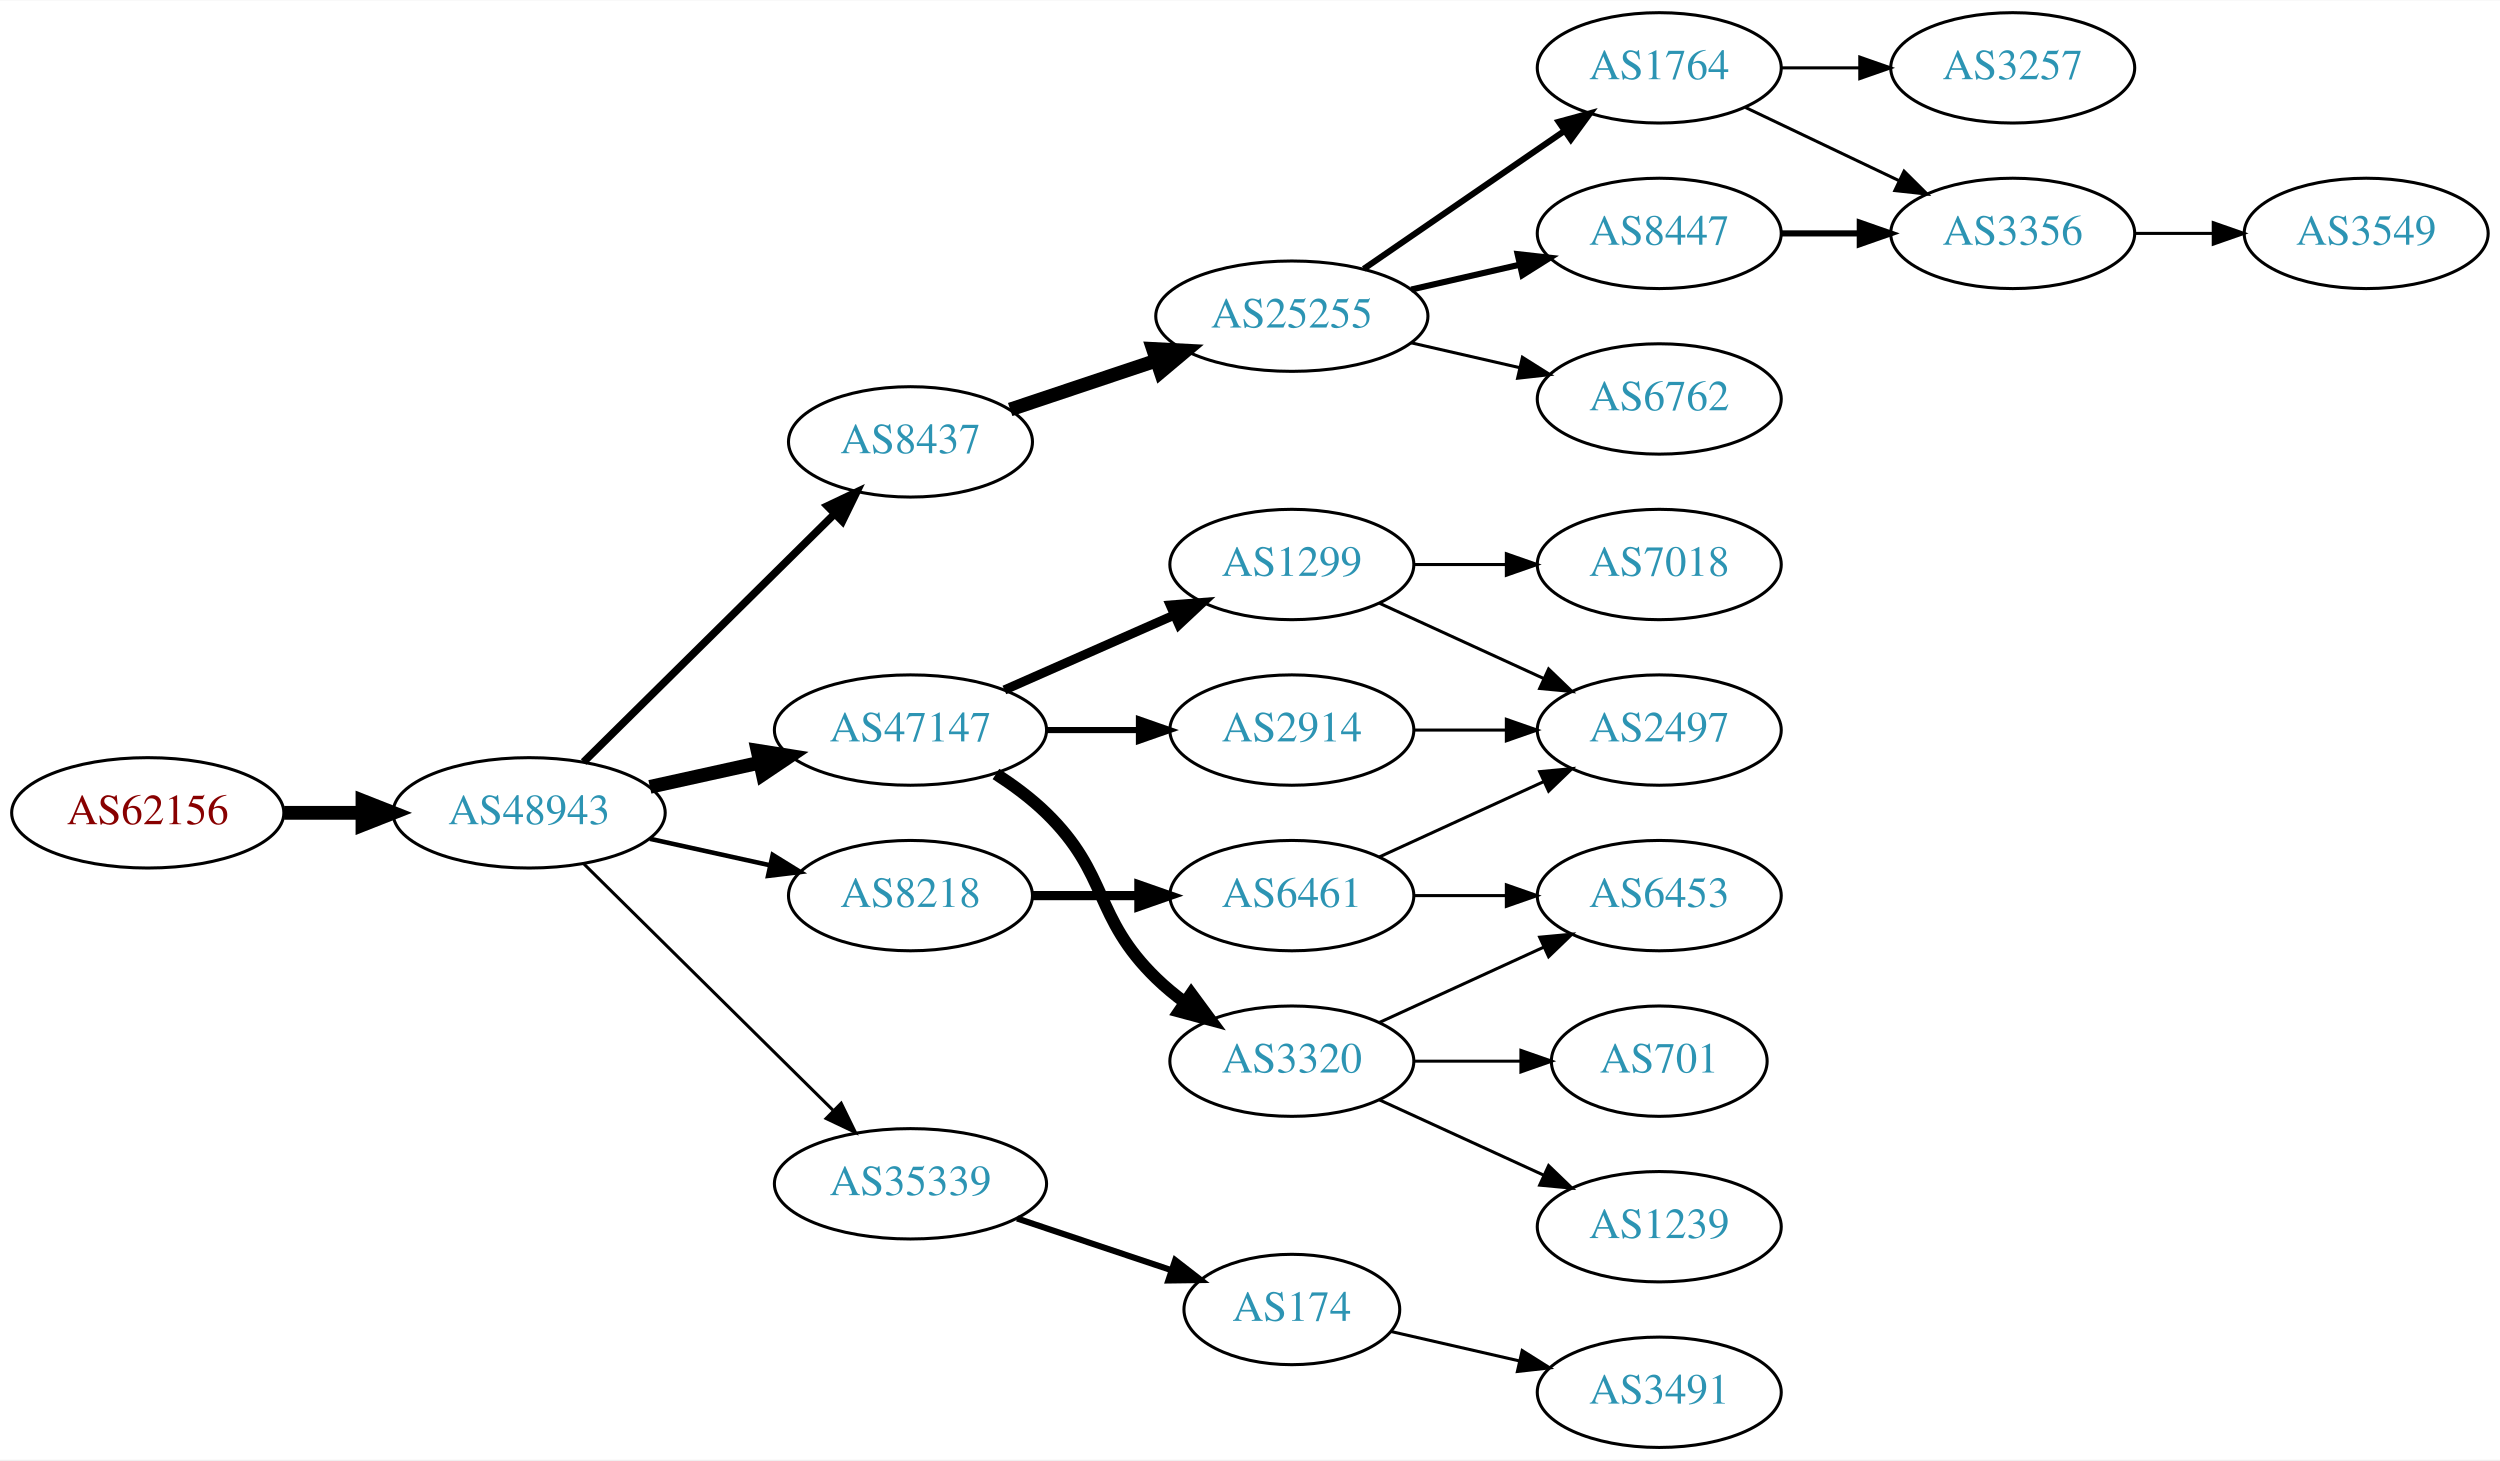
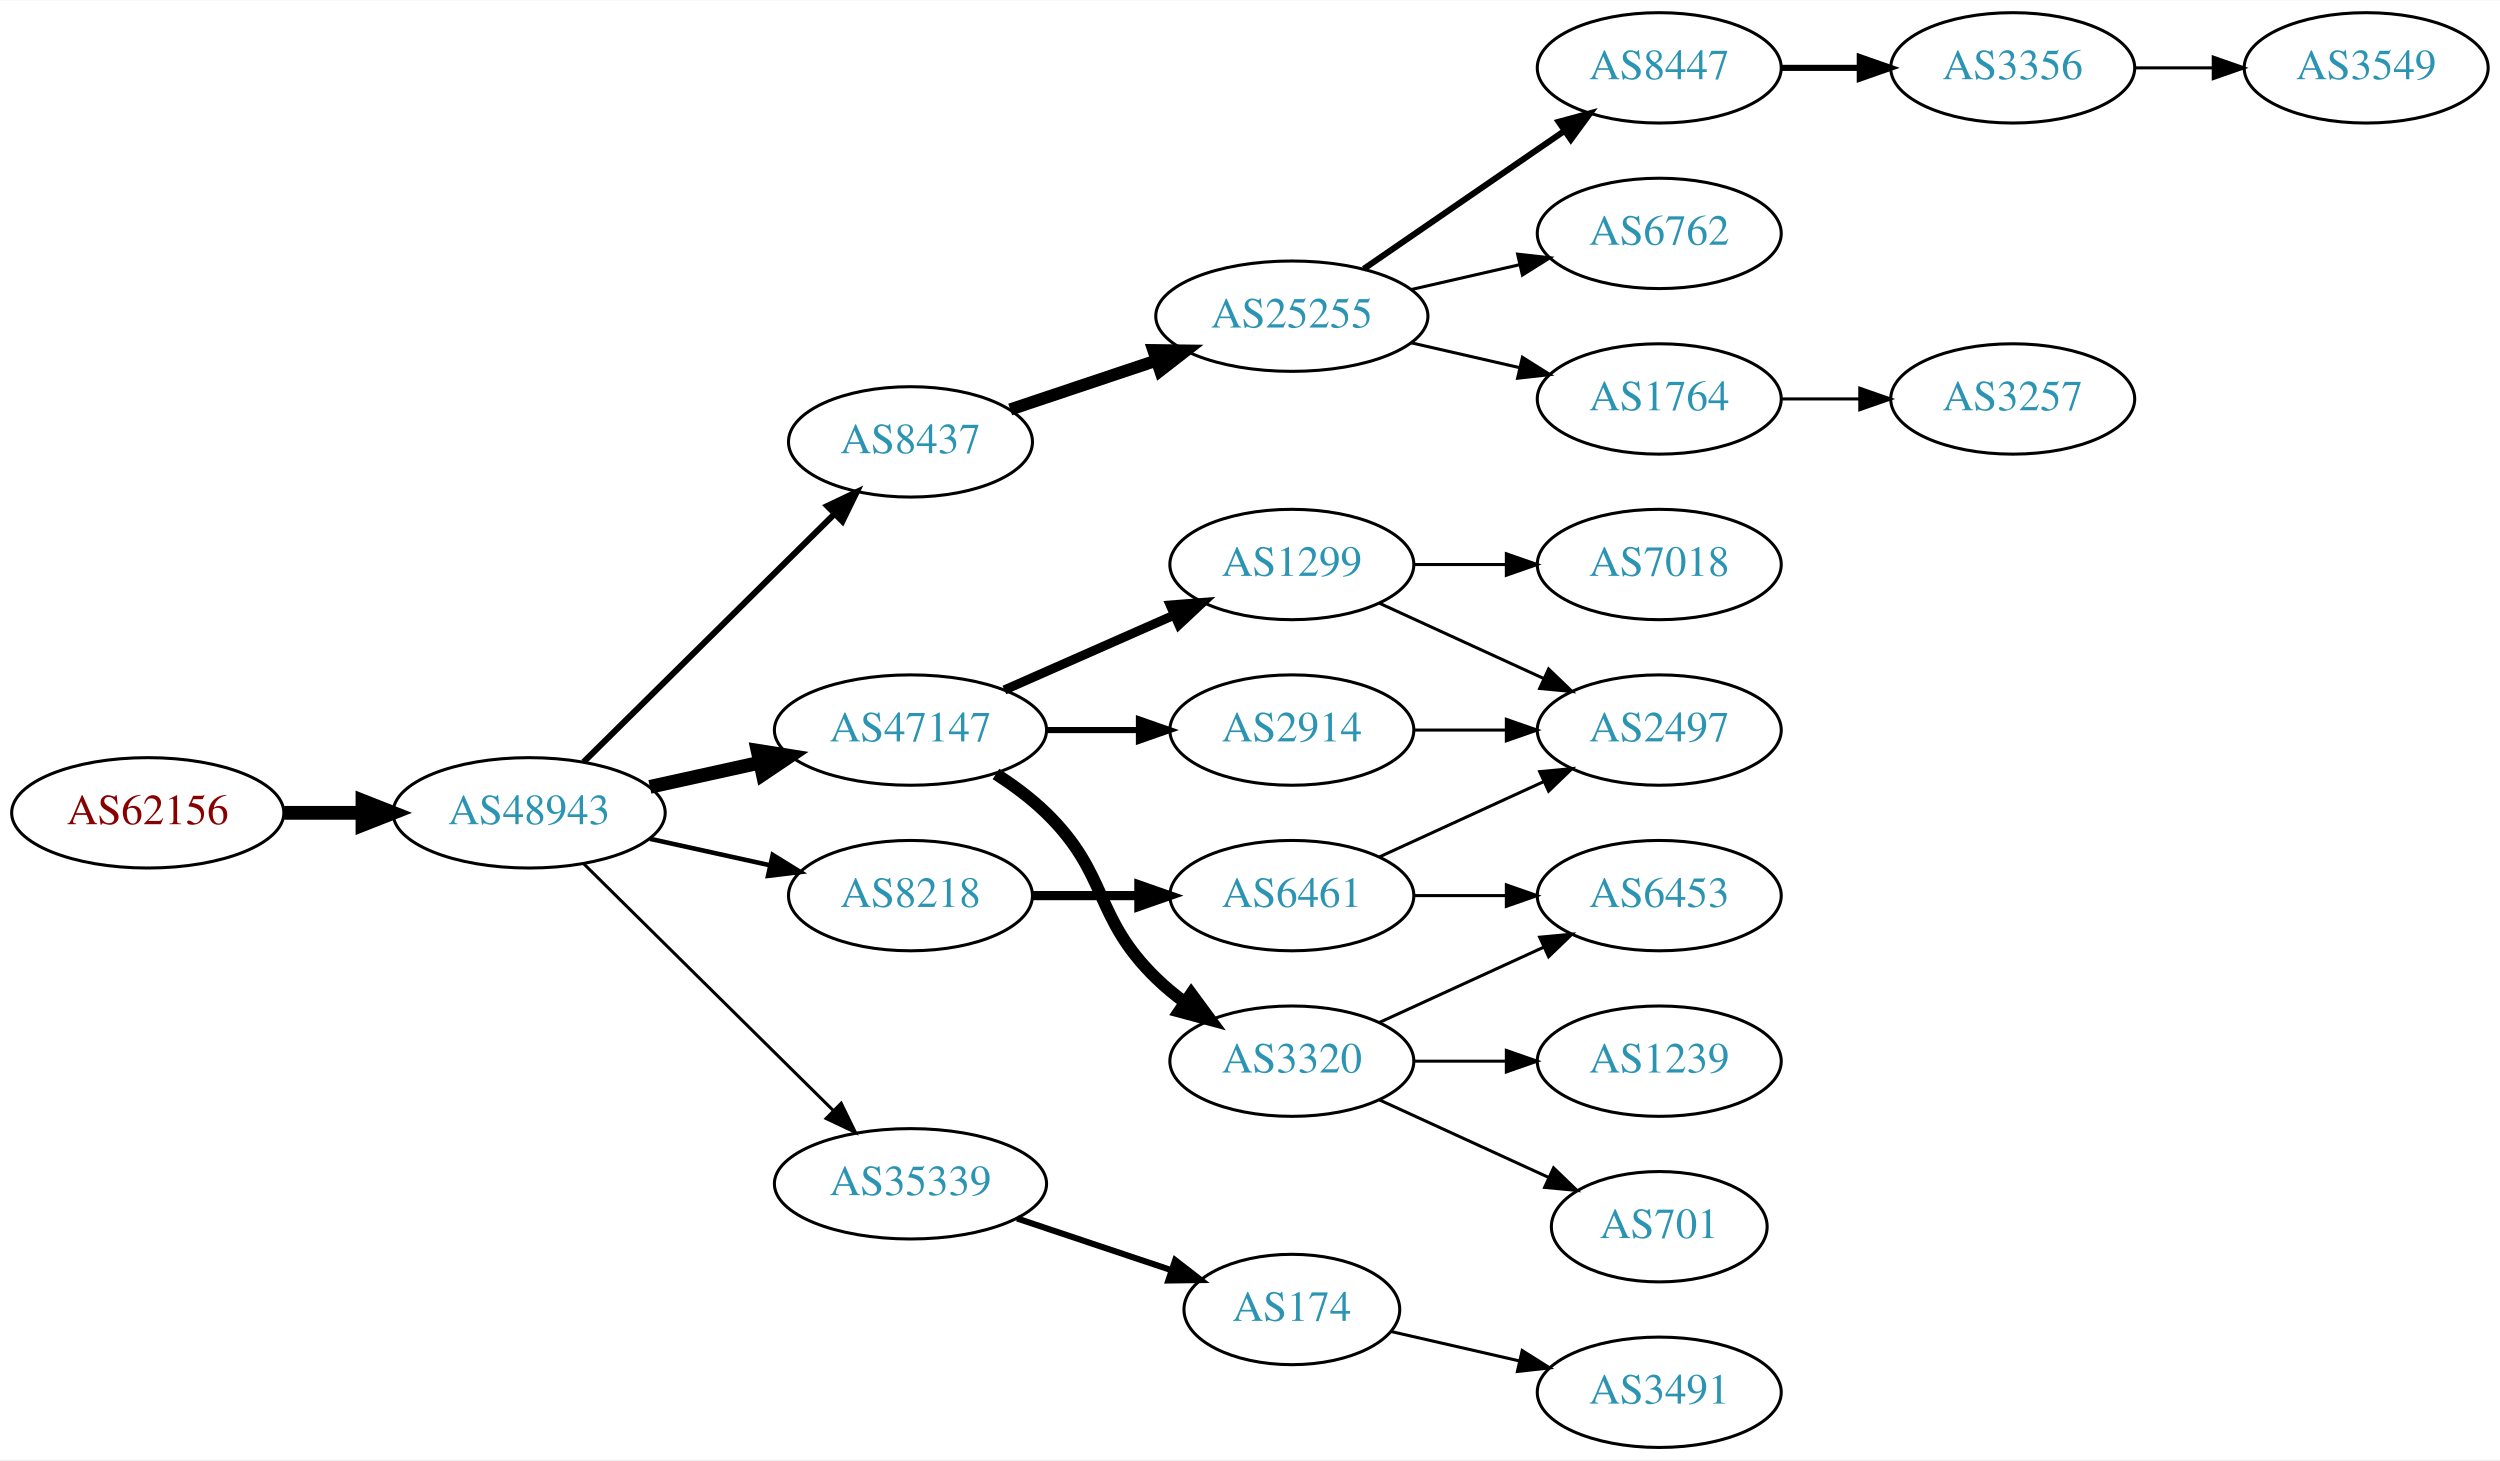
<svg xmlns="http://www.w3.org/2000/svg" xmlns:xlink="http://www.w3.org/1999/xlink" width="815pt" height="476pt" viewBox="0.00 0.00 815.45 476.00">
  <g id="graph0" class="graph" transform="scale(1 1) rotate(0) translate(4 472)">
    <polygon fill="white" stroke="none" points="-4,4 -4,-472 811.448,-472 811.448,4 -4,4" />
    <g id="node1" class="node">
      <g id="a_node1">
        <a xlink:href="/asn/62156" xlink:title="AS62156 ~ HXS GmbH [AT]">
          <ellipse fill="#ffffff" stroke="black" cx="44.196" cy="-207" rx="44.393" ry="18" />
          <text text-anchor="middle" x="44.196" y="-203.3" font-family="Times,serif" font-size="14.00" fill="#880000">AS62156</text>
        </a>
      </g>
    </g>
    <g id="node2" class="node">
      <g id="a_node2">
        <a xlink:href="/asn/48943" xlink:title="AS48943 ~ KAPPER NETWORK-COMMUNICATIONS GmbH [AT]">
          <ellipse fill="#ffffff" stroke="black" cx="168.588" cy="-207" rx="44.393" ry="18" />
          <text text-anchor="middle" x="168.588" y="-203.3" font-family="Times,serif" font-size="14.00" fill="#2c94b3">AS48943</text>
        </a>
      </g>
    </g>
    <g id="edge1" class="edge">
      <path fill="none" stroke="black" stroke-width="4.5" d="M88.692,-207C96.898,-207 105.569,-207 114.041,-207" />
      <polygon fill="black" stroke="black" stroke-width="4.5" points="114.233,-210.938 124.233,-207 114.233,-203.063 114.233,-210.938" />
    </g>
    <g id="node3" class="node">
      <g id="a_node3">
        <a xlink:href="/asn/8437" xlink:title="AS8437 ~ Hutchison Drei Austria GmbH [AT]">
          <ellipse fill="#ffffff" stroke="black" cx="292.98" cy="-328" rx="39.794" ry="18" />
          <text text-anchor="middle" x="292.98" y="-324.3" font-family="Times,serif" font-size="14.00" fill="#2c94b3">AS8437</text>
        </a>
      </g>
    </g>
    <g id="edge2" class="edge">
-       <path fill="none" stroke="black" stroke-width="2.5" d="M186.35,-223.571C207.499,-244.479 244.01,-280.575 268.079,-304.371" />
-       <polygon fill="black" stroke="black" stroke-width="2.5" points="265.849,-307.088 275.421,-311.629 270.771,-302.11 265.849,-307.088" />
+       <path fill="none" stroke="black" stroke-width="2" d="M186.35,-223.571C207.499,-244.479 244.01,-280.575 268.079,-304.371" />
+       <polygon fill="black" stroke="black" stroke-width="2" points="265.849,-307.088 275.421,-311.629 270.771,-302.11 265.849,-307.088" />
    </g>
    <g id="node4" class="node">
      <g id="a_node4">
+         <a xlink:href="/asn/47147" xlink:title="AS47147 ~ ANEXIA Internetdienstleistungs GmbH [AT]">
+           <ellipse fill="#ffffff" stroke="black" cx="292.98" cy="-234" rx="44.393" ry="18" />
+           <text text-anchor="middle" x="292.98" y="-230.3" font-family="Times,serif" font-size="14.00" fill="#2c94b3">AS47147</text>
+         </a>
+       </g>
+     </g>
+     <g id="edge3" class="edge">
+       <path fill="none" stroke="black" stroke-width="4.5" d="M207.978,-215.469C219.37,-217.982 231.993,-220.767 243.917,-223.397" />
+       <polygon fill="black" stroke="black" stroke-width="4.5" points="243.113,-227.252 253.727,-225.561 244.81,-219.562 243.113,-227.252" />
+     </g>
+     <g id="node5" class="node">
+       <g id="a_node5">
        <a xlink:href="/asn/8218" xlink:title="AS8218 ~ legacy Neotelecoms [FR]">
          <ellipse fill="#ffffff" stroke="black" cx="292.98" cy="-180" rx="39.794" ry="18" />
          <text text-anchor="middle" x="292.98" y="-176.3" font-family="Times,serif" font-size="14.00" fill="#2c94b3">AS8218</text>
        </a>
      </g>
    </g>
-     <g id="edge3" class="edge">
+     <g id="edge4" class="edge">
      <path fill="none" stroke="black" stroke-width="1.5" d="M207.978,-198.531C220.369,-195.798 234.216,-192.743 247.036,-189.915" />
      <polygon fill="black" stroke="black" stroke-width="1.5" points="248.04,-193.278 257.051,-187.705 246.532,-186.442 248.04,-193.278" />
-     </g>
-     <g id="node5" class="node">
-       <g id="a_node5">
-         <a xlink:href="/asn/47147" xlink:title="AS47147 ~ ANEXIA Internetdienstleistungs GmbH [AT]">
-           <ellipse fill="#ffffff" stroke="black" cx="292.98" cy="-234" rx="44.393" ry="18" />
-           <text text-anchor="middle" x="292.98" y="-230.3" font-family="Times,serif" font-size="14.00" fill="#2c94b3">AS47147</text>
-         </a>
-       </g>
-     </g>
-     <g id="edge4" class="edge">
-       <path fill="none" stroke="black" stroke-width="4.5" d="M207.978,-215.469C219.37,-217.982 231.993,-220.767 243.917,-223.397" />
-       <polygon fill="black" stroke="black" stroke-width="4.5" points="243.113,-227.252 253.727,-225.561 244.81,-219.562 243.113,-227.252" />
    </g>
    <g id="node6" class="node">
      <g id="a_node6">
        <a xlink:href="/asn/35339" xlink:title="AS35339 ~ AtNOC Clemens Zauner e.U. [AT]">
          <ellipse fill="#ffffff" stroke="black" cx="292.98" cy="-86" rx="44.393" ry="18" />
          <text text-anchor="middle" x="292.98" y="-82.3" font-family="Times,serif" font-size="14.00" fill="#2c94b3">AS35339</text>
        </a>
      </g>
    </g>
    <g id="edge5" class="edge">
      <path fill="none" stroke="black" d="M186.35,-190.429C207.381,-169.637 243.602,-133.828 267.675,-110.029" />
      <polygon fill="black" stroke="black" points="270.378,-112.279 275.029,-102.759 265.456,-107.301 270.378,-112.279" />
    </g>
    <g id="node7" class="node">
      <g id="a_node7">
        <a xlink:href="/asn/25255" xlink:title="AS25255 ~ ==&gt; TELE2 AUSTRIA &lt;== [AT]">
          <ellipse fill="#ffffff" stroke="black" cx="417.373" cy="-369" rx="44.393" ry="18" />
          <text text-anchor="middle" x="417.373" y="-365.3" font-family="Times,serif" font-size="14.00" fill="#2c94b3">AS25255</text>
        </a>
      </g>
    </g>
    <g id="edge6" class="edge">
-       <path fill="none" stroke="black" stroke-width="4.5" d="M325.499,-338.559C340.046,-343.431 357.544,-349.293 373.285,-354.566" />
-       <polygon fill="black" stroke="black" stroke-width="4.5" points="372.084,-358.316 382.817,-357.759 374.586,-350.849 372.084,-358.316" />
+       <path fill="none" stroke="black" stroke-width="4" d="M325.499,-338.559C340.046,-343.431 357.544,-349.293 373.285,-354.566" />
+       <polygon fill="black" stroke="black" stroke-width="4" points="372.223,-357.902 382.817,-357.759 374.447,-351.264 372.223,-357.902" />
+     </g>
+     <g id="node12" class="node">
+       <g id="a_node12">
+         <a xlink:href="/asn/1299" xlink:title="AS1299 ~ Telia Carrier [EU]">
+           <ellipse fill="#ffffff" stroke="black" cx="417.373" cy="-288" rx="39.794" ry="18" />
+           <text text-anchor="middle" x="417.373" y="-284.3" font-family="Times,serif" font-size="14.00" fill="#2c94b3">AS1299</text>
+         </a>
+       </g>
+     </g>
+     <g id="edge11" class="edge">
+       <path fill="none" stroke="black" stroke-width="3" d="M323.608,-247.072C340.203,-254.393 361.062,-263.597 378.795,-271.421" />
+       <polygon fill="black" stroke="black" stroke-width="3" points="377.717,-274.77 388.279,-275.605 380.543,-268.366 377.717,-274.77" />
    </g>
    <g id="node13" class="node">
      <g id="a_node13">
+         <a xlink:href="/asn/3320" xlink:title="AS3320 ~ DTAG [DE]">
+           <ellipse fill="#ffffff" stroke="black" cx="417.373" cy="-126" rx="39.794" ry="18" />
+           <text text-anchor="middle" x="417.373" y="-122.3" font-family="Times,serif" font-size="14.00" fill="#2c94b3">AS3320</text>
+         </a>
+       </g>
+     </g>
+     <g id="edge12" class="edge">
+       <path fill="none" stroke="black" stroke-width="4" d="M320.864,-219.671C326.589,-215.964 332.355,-211.682 337.176,-207 357.87,-186.906 352.483,-173.094 373.176,-153 376.022,-150.237 379.195,-147.614 382.496,-145.166" />
+       <polygon fill="black" stroke="black" stroke-width="4" points="384.561,-147.994 390.843,-139.462 380.612,-142.214 384.561,-147.994" />
+     </g>
+     <g id="node14" class="node">
+       <g id="a_node14">
+         <a xlink:href="/asn/2914" xlink:title="AS2914 ~ NTT America, Inc. [US]">
+           <ellipse fill="#ffffff" stroke="black" cx="417.373" cy="-234" rx="39.794" ry="18" />
+           <text text-anchor="middle" x="417.373" y="-230.3" font-family="Times,serif" font-size="14.00" fill="#2c94b3">AS2914</text>
+         </a>
+       </g>
+     </g>
+     <g id="edge13" class="edge">
+       <path fill="none" stroke="black" stroke-width="2" d="M337.476,-234C347.165,-234 357.502,-234 367.394,-234" />
+       <polygon fill="black" stroke="black" stroke-width="2" points="367.497,-237.5 377.497,-234 367.497,-230.5 367.497,-237.5" />
+     </g>
+     <g id="node16" class="node">
+       <g id="a_node16">
        <a xlink:href="/asn/6461" xlink:title="AS6461 ~ Zayo Bandwidth [US]">
          <ellipse fill="#ffffff" stroke="black" cx="417.373" cy="-180" rx="39.794" ry="18" />
          <text text-anchor="middle" x="417.373" y="-176.3" font-family="Times,serif" font-size="14.00" fill="#2c94b3">AS6461</text>
        </a>
      </g>
    </g>
-     <g id="edge12" class="edge">
+     <g id="edge15" class="edge">
      <path fill="none" stroke="black" stroke-width="3" d="M332.706,-180C343.644,-180 355.695,-180 367.161,-180" />
      <polygon fill="black" stroke="black" stroke-width="3" points="367.479,-183.5 377.479,-180 367.479,-176.5 367.479,-183.5" />
    </g>
-     <g id="node16" class="node">
-       <g id="a_node16">
-         <a xlink:href="/asn/1299" xlink:title="AS1299 ~ Telia Carrier [EU]">
-           <ellipse fill="#ffffff" stroke="black" cx="417.373" cy="-288" rx="39.794" ry="18" />
-           <text text-anchor="middle" x="417.373" y="-284.3" font-family="Times,serif" font-size="14.00" fill="#2c94b3">AS1299</text>
-         </a>
-       </g>
-     </g>
-     <g id="edge15" class="edge">
-       <path fill="none" stroke="black" stroke-width="3" d="M323.608,-247.072C340.203,-254.393 361.062,-263.597 378.795,-271.421" />
-       <polygon fill="black" stroke="black" stroke-width="3" points="377.717,-274.77 388.279,-275.605 380.543,-268.366 377.717,-274.77" />
-     </g>
    <g id="node17" class="node">
      <g id="a_node17">
-         <a xlink:href="/asn/2914" xlink:title="AS2914 ~ NTT America, Inc. [US]">
-           <ellipse fill="#ffffff" stroke="black" cx="417.373" cy="-234" rx="39.794" ry="18" />
-           <text text-anchor="middle" x="417.373" y="-230.3" font-family="Times,serif" font-size="14.00" fill="#2c94b3">AS2914</text>
-         </a>
-       </g>
-     </g>
-     <g id="edge16" class="edge">
-       <path fill="none" stroke="black" stroke-width="2" d="M337.476,-234C347.165,-234 357.502,-234 367.394,-234" />
-       <polygon fill="black" stroke="black" stroke-width="2" points="367.497,-237.5 377.497,-234 367.497,-230.5 367.497,-237.5" />
-     </g>
-     <g id="node18" class="node">
-       <g id="a_node18">
-         <a xlink:href="/asn/3320" xlink:title="AS3320 ~ DTAG [DE]">
-           <ellipse fill="#ffffff" stroke="black" cx="417.373" cy="-126" rx="39.794" ry="18" />
-           <text text-anchor="middle" x="417.373" y="-122.3" font-family="Times,serif" font-size="14.00" fill="#2c94b3">AS3320</text>
-         </a>
-       </g>
-     </g>
-     <g id="edge17" class="edge">
-       <path fill="none" stroke="black" stroke-width="4" d="M320.864,-219.671C326.589,-215.964 332.355,-211.682 337.176,-207 357.87,-186.906 352.483,-173.094 373.176,-153 376.022,-150.237 379.195,-147.614 382.496,-145.166" />
-       <polygon fill="black" stroke="black" stroke-width="4" points="384.561,-147.994 390.843,-139.462 380.612,-142.214 384.561,-147.994" />
-     </g>
-     <g id="node23" class="node">
-       <g id="a_node23">
        <a xlink:href="/asn/174" xlink:title="AS174 ~ Cogent Communications [US]">
          <ellipse fill="#ffffff" stroke="black" cx="417.373" cy="-45" rx="35.194" ry="18" />
          <text text-anchor="middle" x="417.373" y="-41.3" font-family="Times,serif" font-size="14.00" fill="#2c94b3">AS174</text>
        </a>
      </g>
    </g>
-     <g id="edge26" class="edge">
+     <g id="edge16" class="edge">
      <path fill="none" stroke="black" stroke-width="2" d="M327.749,-74.688C343.335,-69.467 361.914,-63.243 378.026,-57.846" />
      <polygon fill="black" stroke="black" stroke-width="2" points="379.32,-61.103 387.69,-54.608 377.096,-54.466 379.32,-61.103" />
    </g>
    <g id="node8" class="node">
      <g id="a_node8">
-         <a xlink:href="/asn/1764" xlink:title="AS1764 ~ NEXTLAYER-AS [AT]">
+         <a xlink:href="/asn/8447" xlink:title="AS8447 ~ A1 Telekom Austria AG [AT]">
          <ellipse fill="#ffffff" stroke="black" cx="537.215" cy="-450" rx="39.794" ry="18" />
-           <text text-anchor="middle" x="537.215" y="-446.3" font-family="Times,serif" font-size="14.00" fill="#2c94b3">AS1764</text>
+           <text text-anchor="middle" x="537.215" y="-446.3" font-family="Times,serif" font-size="14.00" fill="#2c94b3">AS8447</text>
        </a>
      </g>
    </g>
    <g id="edge7" class="edge">
      <path fill="none" stroke="black" stroke-width="2" d="M440.815,-384.426C459.397,-397.198 485.957,-415.455 506.337,-429.463" />
      <polygon fill="black" stroke="black" stroke-width="2" points="504.428,-432.398 514.651,-435.178 508.393,-426.629 504.428,-432.398" />
    </g>
    <g id="node9" class="node">
      <g id="a_node9">
        <a xlink:href="/asn/6762" xlink:title="AS6762 ~ TELECOM ITALIA SPARKLE S.p.A. [IT]">
+           <ellipse fill="#ffffff" stroke="black" cx="537.215" cy="-396" rx="39.794" ry="18" />
+           <text text-anchor="middle" x="537.215" y="-392.3" font-family="Times,serif" font-size="14.00" fill="#2c94b3">AS6762</text>
+         </a>
+       </g>
+     </g>
+     <g id="edge8" class="edge">
+       <path fill="none" stroke="black" d="M456.307,-377.692C467.548,-380.267 479.961,-383.111 491.584,-385.774" />
+       <polygon fill="black" stroke="black" points="491.016,-389.235 501.545,-388.057 492.58,-382.412 491.016,-389.235" />
+     </g>
+     <g id="node10" class="node">
+       <g id="a_node10">
+         <a xlink:href="/asn/1764" xlink:title="AS1764 ~ NEXTLAYER-AS [AT]">
          <ellipse fill="#ffffff" stroke="black" cx="537.215" cy="-342" rx="39.794" ry="18" />
-           <text text-anchor="middle" x="537.215" y="-338.3" font-family="Times,serif" font-size="14.00" fill="#2c94b3">AS6762</text>
-         </a>
-       </g>
-     </g>
-     <g id="edge8" class="edge">
+           <text text-anchor="middle" x="537.215" y="-338.3" font-family="Times,serif" font-size="14.00" fill="#2c94b3">AS1764</text>
+         </a>
+       </g>
+     </g>
+     <g id="edge9" class="edge">
      <path fill="none" stroke="black" d="M456.307,-360.308C467.548,-357.733 479.961,-354.889 491.584,-352.226" />
      <polygon fill="black" stroke="black" points="492.58,-355.588 501.545,-349.943 491.016,-348.765 492.58,-355.588" />
    </g>
-     <g id="node10" class="node">
-       <g id="a_node10">
-         <a xlink:href="/asn/8447" xlink:title="AS8447 ~ A1 Telekom Austria AG [AT]">
-           <ellipse fill="#ffffff" stroke="black" cx="537.215" cy="-396" rx="39.794" ry="18" />
-           <text text-anchor="middle" x="537.215" y="-392.3" font-family="Times,serif" font-size="14.00" fill="#2c94b3">AS8447</text>
-         </a>
-       </g>
-     </g>
-     <g id="edge9" class="edge">
-       <path fill="none" stroke="black" stroke-width="2" d="M456.307,-377.692C467.548,-380.267 479.961,-383.111 491.584,-385.774" />
-       <polygon fill="black" stroke="black" stroke-width="2" points="491.016,-389.235 501.545,-388.057 492.58,-382.412 491.016,-389.235" />
-     </g>
    <g id="node11" class="node">
      <g id="a_node11">
+         <a xlink:href="/asn/3356" xlink:title="AS3356 ~ Level 3 Parent, LLC [US]">
+           <ellipse fill="#ffffff" stroke="black" cx="652.508" cy="-450" rx="39.794" ry="18" />
+           <text text-anchor="middle" x="652.508" y="-446.3" font-family="Times,serif" font-size="14.00" fill="#2c94b3">AS3356</text>
+         </a>
+       </g>
+     </g>
+     <g id="edge10" class="edge">
+       <path fill="none" stroke="black" stroke-width="2" d="M576.887,-450C585.09,-450 593.854,-450 602.386,-450" />
+       <polygon fill="black" stroke="black" stroke-width="2" points="602.626,-453.5 612.626,-450 602.626,-446.5 602.626,-453.5" />
+     </g>
+     <g id="node15" class="node">
+       <g id="a_node15">
        <a xlink:href="/asn/3257" xlink:title="AS3257 ~ GTT [DE]">
-           <ellipse fill="#ffffff" stroke="black" cx="652.508" cy="-450" rx="39.794" ry="18" />
-           <text text-anchor="middle" x="652.508" y="-446.3" font-family="Times,serif" font-size="14.00" fill="#2c94b3">AS3257</text>
-         </a>
-       </g>
-     </g>
-     <g id="edge10" class="edge">
-       <path fill="none" stroke="black" d="M576.887,-450C585.09,-450 593.854,-450 602.386,-450" />
-       <polygon fill="black" stroke="black" points="602.626,-453.5 612.626,-450 602.626,-446.5 602.626,-453.5" />
-     </g>
-     <g id="node12" class="node">
-       <g id="a_node12">
-         <a xlink:href="/asn/3356" xlink:title="AS3356 ~ Level 3 Parent, LLC [US]">
-           <ellipse fill="#ffffff" stroke="black" cx="652.508" cy="-396" rx="39.794" ry="18" />
-           <text text-anchor="middle" x="652.508" y="-392.3" font-family="Times,serif" font-size="14.00" fill="#2c94b3">AS3356</text>
-         </a>
-       </g>
-     </g>
-     <g id="edge11" class="edge">
-       <path fill="none" stroke="black" d="M565.352,-437.066C580.346,-429.919 599.167,-420.948 615.39,-413.215" />
-       <polygon fill="black" stroke="black" points="617.072,-416.291 624.593,-408.829 614.06,-409.972 617.072,-416.291" />
-     </g>
-     <g id="edge18" class="edge">
-       <path fill="none" stroke="black" stroke-width="2" d="M576.887,-396C585.09,-396 593.854,-396 602.386,-396" />
-       <polygon fill="black" stroke="black" stroke-width="2" points="602.626,-399.5 612.626,-396 602.626,-392.5 602.626,-399.5" />
-     </g>
-     <g id="node20" class="node">
-       <g id="a_node20">
+           <ellipse fill="#ffffff" stroke="black" cx="652.508" cy="-342" rx="39.794" ry="18" />
+           <text text-anchor="middle" x="652.508" y="-338.3" font-family="Times,serif" font-size="14.00" fill="#2c94b3">AS3257</text>
+         </a>
+       </g>
+     </g>
+     <g id="edge14" class="edge">
+       <path fill="none" stroke="black" d="M576.887,-342C585.09,-342 593.854,-342 602.386,-342" />
+       <polygon fill="black" stroke="black" points="602.626,-345.5 612.626,-342 602.626,-338.5 602.626,-345.5" />
+     </g>
+     <g id="node24" class="node">
+       <g id="a_node24">
        <a xlink:href="/asn/3549" xlink:title="AS3549 ~ Level 3 Parent, LLC [US]">
-           <ellipse fill="#ffffff" stroke="black" cx="767.801" cy="-396" rx="39.794" ry="18" />
-           <text text-anchor="middle" x="767.801" y="-392.3" font-family="Times,serif" font-size="14.00" fill="#2c94b3">AS3549</text>
-         </a>
-       </g>
-     </g>
-     <g id="edge22" class="edge">
-       <path fill="none" stroke="black" d="M692.18,-396C700.383,-396 709.147,-396 717.679,-396" />
-       <polygon fill="black" stroke="black" points="717.919,-399.5 727.919,-396 717.919,-392.5 717.919,-399.5" />
-     </g>
-     <g id="node14" class="node">
-       <g id="a_node14">
+           <ellipse fill="#ffffff" stroke="black" cx="767.801" cy="-450" rx="39.794" ry="18" />
+           <text text-anchor="middle" x="767.801" y="-446.3" font-family="Times,serif" font-size="14.00" fill="#2c94b3">AS3549</text>
+         </a>
+       </g>
+     </g>
+     <g id="edge23" class="edge">
+       <path fill="none" stroke="black" d="M692.18,-450C700.383,-450 709.147,-450 717.679,-450" />
+       <polygon fill="black" stroke="black" points="717.919,-453.5 727.919,-450 717.919,-446.5 717.919,-453.5" />
+     </g>
+     <g id="node22" class="node">
+       <g id="a_node22">
        <a xlink:href="/asn/2497" xlink:title="AS2497 ~ Internet Initiative Japan Inc. [JP]">
          <ellipse fill="#ffffff" stroke="black" cx="537.215" cy="-234" rx="39.794" ry="18" />
          <text text-anchor="middle" x="537.215" y="-230.3" font-family="Times,serif" font-size="14.00" fill="#2c94b3">AS2497</text>
        </a>
      </g>
    </g>
-     <g id="edge13" class="edge">
-       <path fill="none" stroke="black" d="M446.001,-192.661C461.958,-199.973 482.229,-209.261 499.512,-217.181" />
-       <polygon fill="black" stroke="black" points="498.21,-220.435 508.759,-221.419 501.126,-214.071 498.21,-220.435" />
-     </g>
-     <g id="node15" class="node">
-       <g id="a_node15">
+     <g id="edge21" class="edge">
+       <path fill="none" stroke="black" d="M446.001,-275.339C461.958,-268.027 482.229,-258.739 499.512,-250.819" />
+       <polygon fill="black" stroke="black" points="501.126,-253.929 508.759,-246.581 498.21,-247.565 501.126,-253.929" />
+     </g>
+     <g id="node23" class="node">
+       <g id="a_node23">
+         <a xlink:href="/asn/7018" xlink:title="AS7018 ~ AT&amp;T Services, Inc. [US]">
+           <ellipse fill="#ffffff" stroke="black" cx="537.215" cy="-288" rx="39.794" ry="18" />
+           <text text-anchor="middle" x="537.215" y="-284.3" font-family="Times,serif" font-size="14.00" fill="#2c94b3">AS7018</text>
+         </a>
+       </g>
+     </g>
+     <g id="edge22" class="edge">
+       <path fill="none" stroke="black" d="M457.285,-288C466.839,-288 477.188,-288 487.151,-288" />
+       <polygon fill="black" stroke="black" points="487.343,-291.5 497.343,-288 487.343,-284.5 487.343,-291.5" />
+     </g>
+     <g id="node19" class="node">
+       <g id="a_node19">
        <a xlink:href="/asn/6453" xlink:title="AS6453 ~ TATA COMMUNICATIONS (AMERICA) INC [US]">
          <ellipse fill="#ffffff" stroke="black" cx="537.215" cy="-180" rx="39.794" ry="18" />
          <text text-anchor="middle" x="537.215" y="-176.3" font-family="Times,serif" font-size="14.00" fill="#2c94b3">AS6453</text>
        </a>
      </g>
    </g>
-     <g id="edge14" class="edge">
+     <g id="edge18" class="edge">
+       <path fill="none" stroke="black" d="M446.001,-138.661C461.958,-145.973 482.229,-155.261 499.512,-163.181" />
+       <polygon fill="black" stroke="black" points="498.21,-166.435 508.759,-167.419 501.126,-160.071 498.21,-166.435" />
+     </g>
+     <g id="node20" class="node">
+       <g id="a_node20">
+         <a xlink:href="/asn/701" xlink:title="AS701 ~ UUNET [US]">
+           <ellipse fill="#ffffff" stroke="black" cx="537.215" cy="-72" rx="35.194" ry="18" />
+           <text text-anchor="middle" x="537.215" y="-68.3" font-family="Times,serif" font-size="14.00" fill="#2c94b3">AS701</text>
+         </a>
+       </g>
+     </g>
+     <g id="edge19" class="edge">
+       <path fill="none" stroke="black" d="M446.001,-113.339C462.418,-105.817 483.399,-96.202 500.996,-88.139" />
+       <polygon fill="black" stroke="black" points="502.74,-91.189 510.373,-83.842 499.824,-84.826 502.74,-91.189" />
+     </g>
+     <g id="node21" class="node">
+       <g id="a_node21">
+         <a xlink:href="/asn/1239" xlink:title="AS1239 ~ Sprint [US]">
+           <ellipse fill="#ffffff" stroke="black" cx="537.215" cy="-126" rx="39.794" ry="18" />
+           <text text-anchor="middle" x="537.215" y="-122.3" font-family="Times,serif" font-size="14.00" fill="#2c94b3">AS1239</text>
+         </a>
+       </g>
+     </g>
+     <g id="edge20" class="edge">
+       <path fill="none" stroke="black" d="M457.285,-126C466.839,-126 477.188,-126 487.151,-126" />
+       <polygon fill="black" stroke="black" points="487.343,-129.5 497.343,-126 487.343,-122.5 487.343,-129.5" />
+     </g>
+     <g id="edge24" class="edge">
+       <path fill="none" stroke="black" d="M457.285,-234C466.839,-234 477.188,-234 487.151,-234" />
+       <polygon fill="black" stroke="black" points="487.343,-237.5 497.343,-234 487.343,-230.5 487.343,-237.5" />
+     </g>
+     <g id="edge26" class="edge">
      <path fill="none" stroke="black" d="M457.285,-180C466.839,-180 477.188,-180 487.151,-180" />
      <polygon fill="black" stroke="black" points="487.343,-183.5 497.343,-180 487.343,-176.5 487.343,-183.5" />
    </g>
-     <g id="edge20" class="edge">
-       <path fill="none" stroke="black" d="M446.001,-275.339C461.958,-268.027 482.229,-258.739 499.512,-250.819" />
-       <polygon fill="black" stroke="black" points="501.126,-253.929 508.759,-246.581 498.21,-247.565 501.126,-253.929" />
-     </g>
-     <g id="node19" class="node">
-       <g id="a_node19">
-         <a xlink:href="/asn/7018" xlink:title="AS7018 ~ AT&amp;T Services, Inc. [US]">
-           <ellipse fill="#ffffff" stroke="black" cx="537.215" cy="-288" rx="39.794" ry="18" />
-           <text text-anchor="middle" x="537.215" y="-284.3" font-family="Times,serif" font-size="14.00" fill="#2c94b3">AS7018</text>
-         </a>
-       </g>
-     </g>
-     <g id="edge19" class="edge">
-       <path fill="none" stroke="black" d="M457.285,-288C466.839,-288 477.188,-288 487.151,-288" />
-       <polygon fill="black" stroke="black" points="487.343,-291.5 497.343,-288 487.343,-284.5 487.343,-291.5" />
-     </g>
-     <g id="edge21" class="edge">
-       <path fill="none" stroke="black" d="M457.285,-234C466.839,-234 477.188,-234 487.151,-234" />
-       <polygon fill="black" stroke="black" points="487.343,-237.5 497.343,-234 487.343,-230.5 487.343,-237.5" />
-     </g>
    <g id="edge25" class="edge">
-       <path fill="none" stroke="black" d="M446.001,-138.661C461.958,-145.973 482.229,-155.261 499.512,-163.181" />
-       <polygon fill="black" stroke="black" points="498.21,-166.435 508.759,-167.419 501.126,-160.071 498.21,-166.435" />
-     </g>
-     <g id="node21" class="node">
-       <g id="a_node21">
-         <a xlink:href="/asn/701" xlink:title="AS701 ~ UUNET [US]">
-           <ellipse fill="#ffffff" stroke="black" cx="537.215" cy="-126" rx="35.194" ry="18" />
-           <text text-anchor="middle" x="537.215" y="-122.3" font-family="Times,serif" font-size="14.00" fill="#2c94b3">AS701</text>
-         </a>
-       </g>
-     </g>
-     <g id="edge23" class="edge">
-       <path fill="none" stroke="black" d="M457.285,-126C468.372,-126 480.531,-126 491.914,-126" />
-       <polygon fill="black" stroke="black" points="492.096,-129.5 502.096,-126 492.096,-122.5 492.096,-129.5" />
-     </g>
-     <g id="node22" class="node">
-       <g id="a_node22">
-         <a xlink:href="/asn/1239" xlink:title="AS1239 ~ Sprint [US]">
-           <ellipse fill="#ffffff" stroke="black" cx="537.215" cy="-72" rx="39.794" ry="18" />
-           <text text-anchor="middle" x="537.215" y="-68.3" font-family="Times,serif" font-size="14.00" fill="#2c94b3">AS1239</text>
-         </a>
-       </g>
-     </g>
-     <g id="edge24" class="edge">
-       <path fill="none" stroke="black" d="M446.001,-113.339C461.958,-106.027 482.229,-96.739 499.512,-88.819" />
-       <polygon fill="black" stroke="black" points="501.126,-91.929 508.759,-84.581 498.21,-85.565 501.126,-91.929" />
-     </g>
-     <g id="node24" class="node">
-       <g id="a_node24">
+       <path fill="none" stroke="black" d="M446.001,-192.661C461.958,-199.973 482.229,-209.261 499.512,-217.181" />
+       <polygon fill="black" stroke="black" points="498.21,-220.435 508.759,-221.419 501.126,-214.071 498.21,-220.435" />
+     </g>
+     <g id="node18" class="node">
+       <g id="a_node18">
        <a xlink:href="/asn/3491" xlink:title="AS3491 ~ PCCW Global, Inc. [US]">
          <ellipse fill="#ffffff" stroke="black" cx="537.215" cy="-18" rx="39.794" ry="18" />
          <text text-anchor="middle" x="537.215" y="-14.3" font-family="Times,serif" font-size="14.00" fill="#2c94b3">AS3491</text>
        </a>
      </g>
    </g>
-     <g id="edge27" class="edge">
+     <g id="edge17" class="edge">
      <path fill="none" stroke="black" d="M449.643,-37.835C462.482,-34.894 477.587,-31.433 491.554,-28.233" />
      <polygon fill="black" stroke="black" points="492.509,-31.605 501.475,-25.96 490.946,-24.782 492.509,-31.605" />
    </g>
  </g>
</svg>
